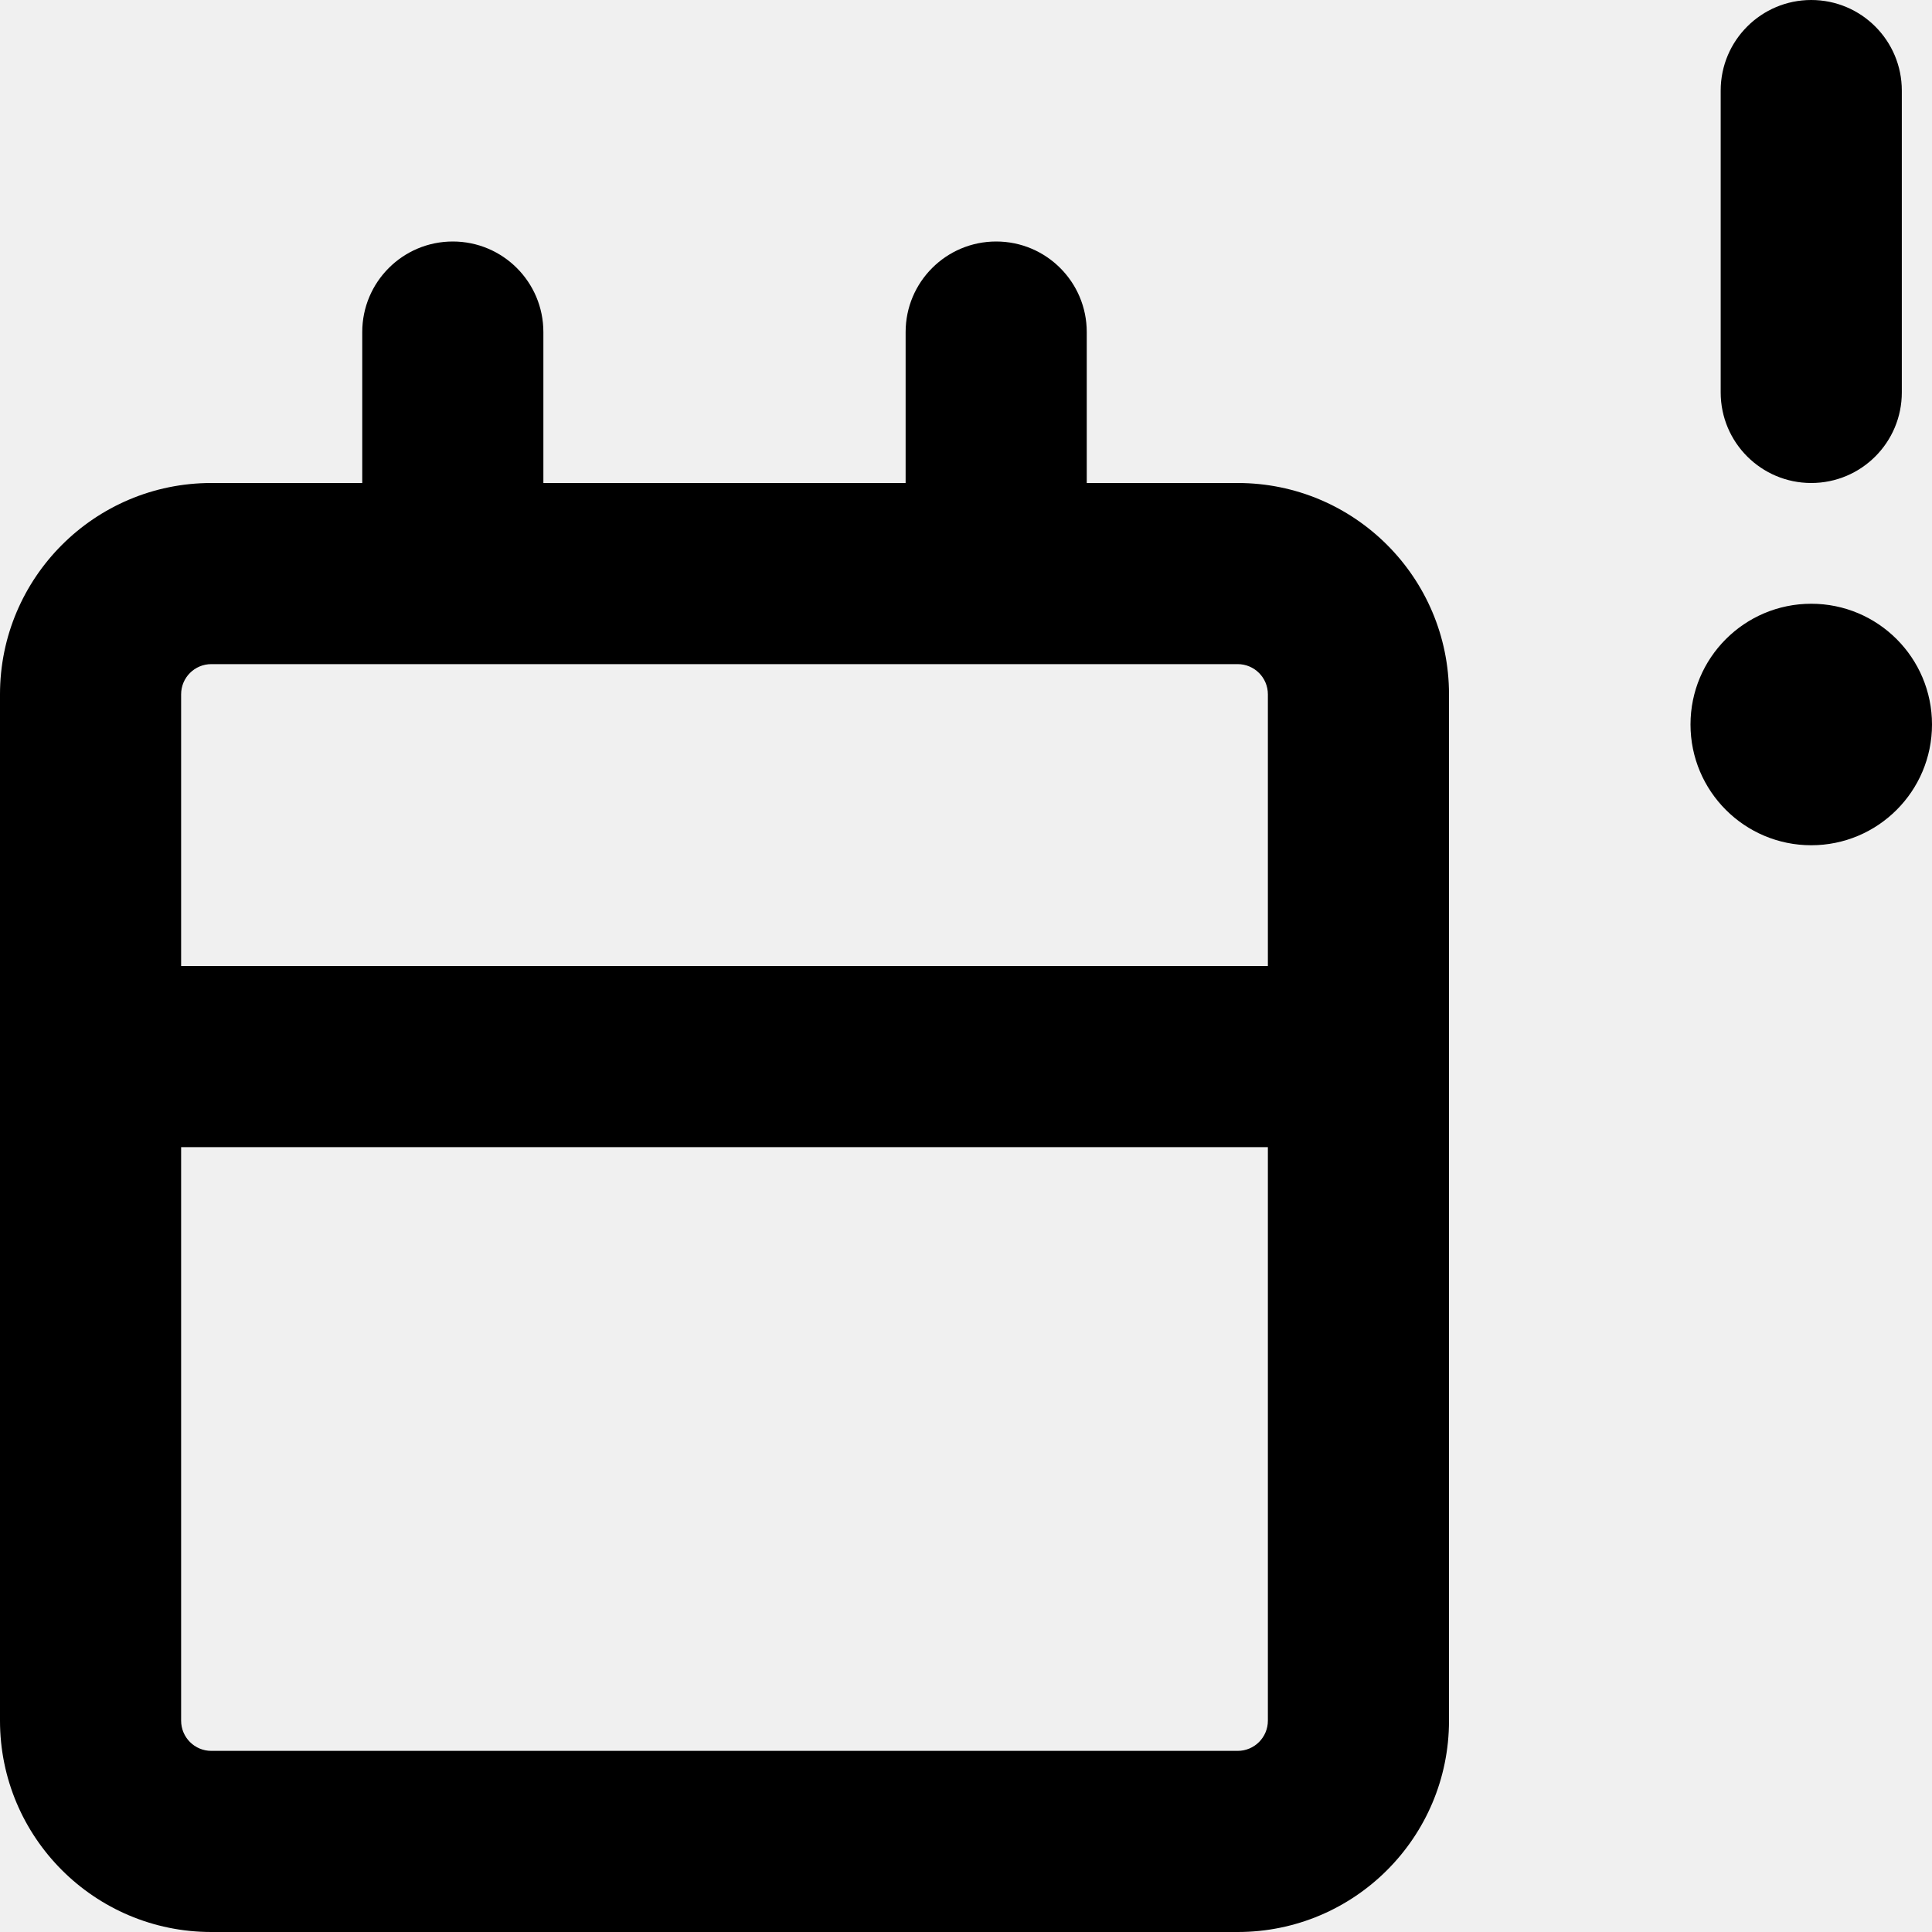
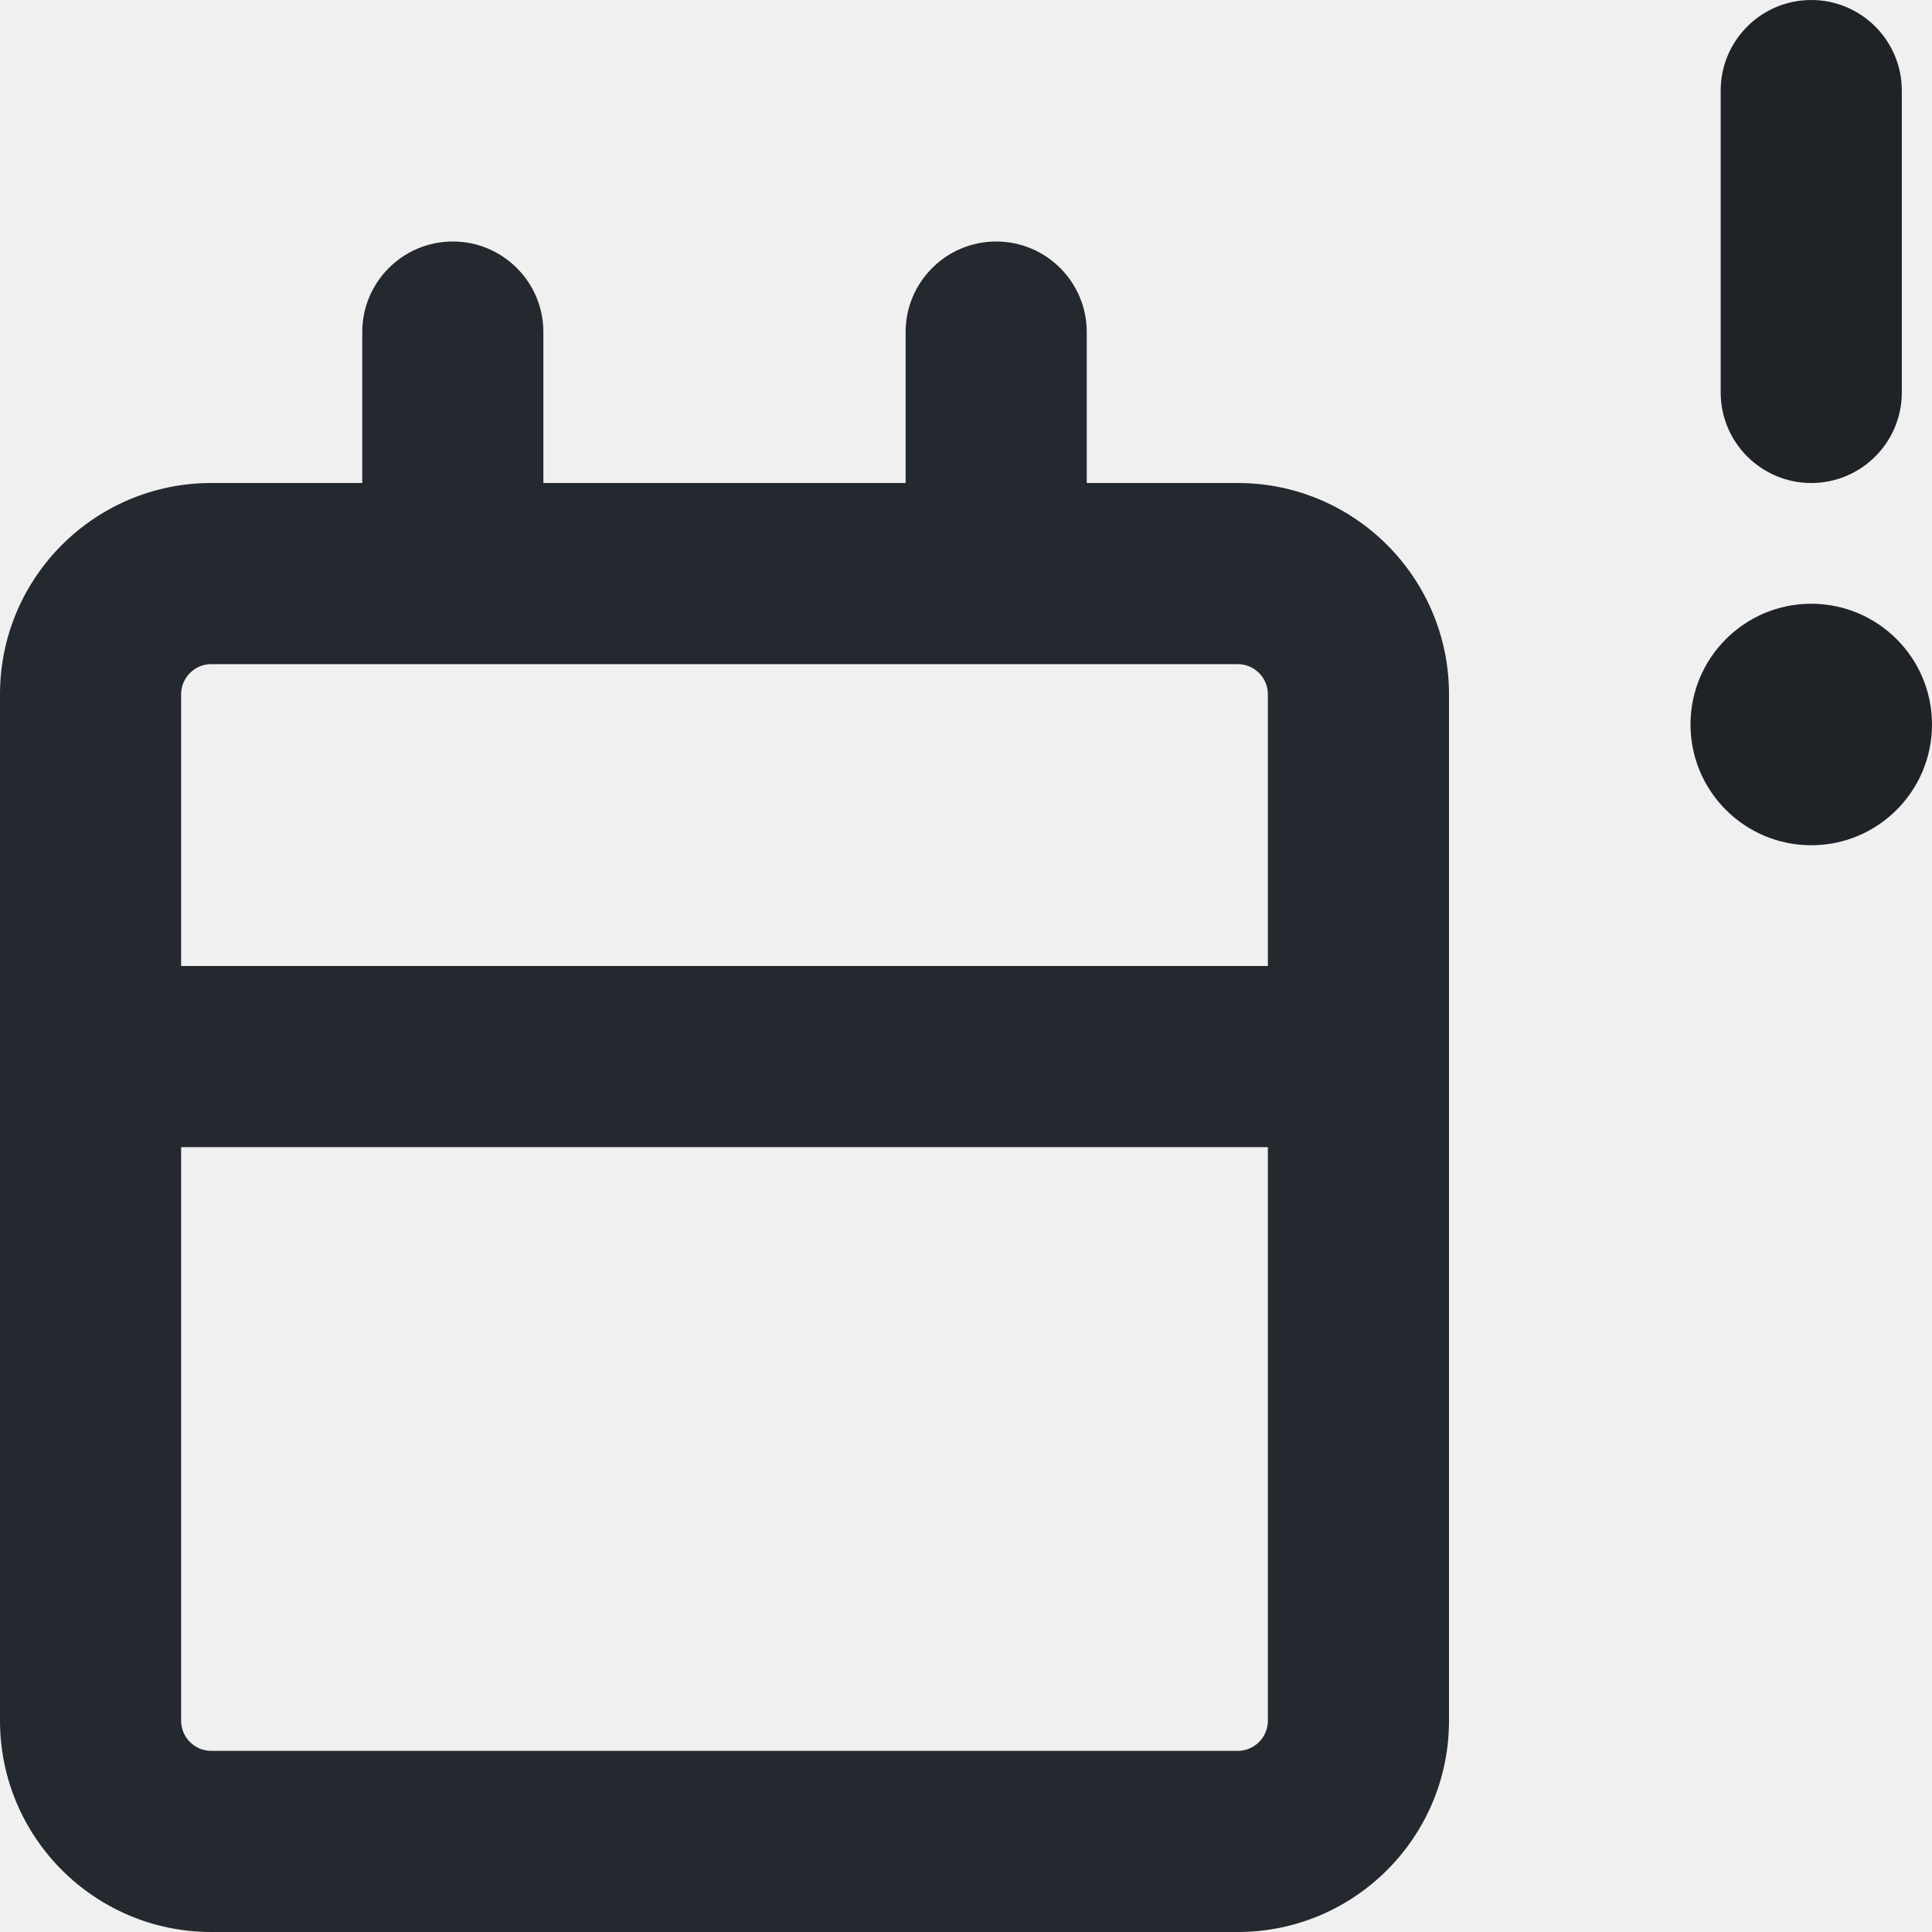
- <svg xmlns="http://www.w3.org/2000/svg" width="16" height="16" viewBox="0 0 16 16">
-   <path d="M3.75 2a.75.75 0 0 1 .75.75V4h3V2.75a.75.75 0 0 1 1.5 0V4h1.25c.967 0 1.75.784 1.75 1.75v8.5A1.75 1.75 0 0 1 10.25 16h-8.5A1.75 1.75 0 0 1 0 14.25v-8.5C0 4.784.784 4 1.75 4H3V2.75A.75.75 0 0 1 3.75 2ZM1.5 9.5v4.75c0 .138.112.25.25.25h8.5a.25.25 0 0 0 .25-.25V9.5Zm8.75-4h-8.5a.25.25 0 0 0-.25.25V8h9V5.75a.25.25 0 0 0-.25-.25Zm5.5-4.75v2.5a.75.75 0 0 1-1.5 0V.75a.75.75 0 0 1 1.5 0ZM16 6a1 1 0 1 1-2 0 1 1 0 0 1 2 0Z" />
+ <svg xmlns="http://www.w3.org/2000/svg" width="16" height="16" viewBox="0 0 16 16" fill="none">
+   <g clip-path="url(#clip0_35_1803)">
+     <path fill-rule="evenodd" clip-rule="evenodd" d="M3.75 2C4.164 2 4.5 2.336 4.5 2.75V4H7.5V2.75C7.5 2.336 7.836 2 8.25 2C8.664 2 9 2.336 9 2.75V4H10.25C11.216 4 12 4.784 12 5.75V14.25C12 15.216 11.216 16 10.25 16H1.75C0.784 16 0 15.216 0 14.25V5.75C0 4.784 0.784 4 1.75 4H3V2.75C3 2.336 3.336 2 3.75 2ZM10.25 5.5C10.388 5.5 10.5 5.612 10.5 5.75V8H1.5V5.75C1.5 5.612 1.612 5.5 1.75 5.5H10.25ZM1.5 9.5V14.25C1.5 14.388 1.612 14.5 1.75 14.5H10.25C10.388 14.5 10.5 14.388 10.5 14.25V9.5H1.5Z" fill="#24292F" />
+     <path fill-rule="evenodd" clip-rule="evenodd" d="M16 6C16 6.552 15.552 7 15 7C14.448 7 14 6.552 14 6C14 5.448 14.448 5 15 5C15.552 5 16 5.448 16 6ZM15.75 0.75C15.75 0.336 15.414 0 15 0C14.586 0 14.25 0.336 14.25 0.75V3.25C14.25 3.664 14.586 4 15 4C15.414 4 15.75 3.664 15.75 3.25V0.75Z" fill="#1F2328" />
+   </g>
+   <defs>
+     <clipPath id="clip0_35_1803">
+       <rect width="16" height="16" fill="white" />
+     </clipPath>
+   </defs>
</svg>
